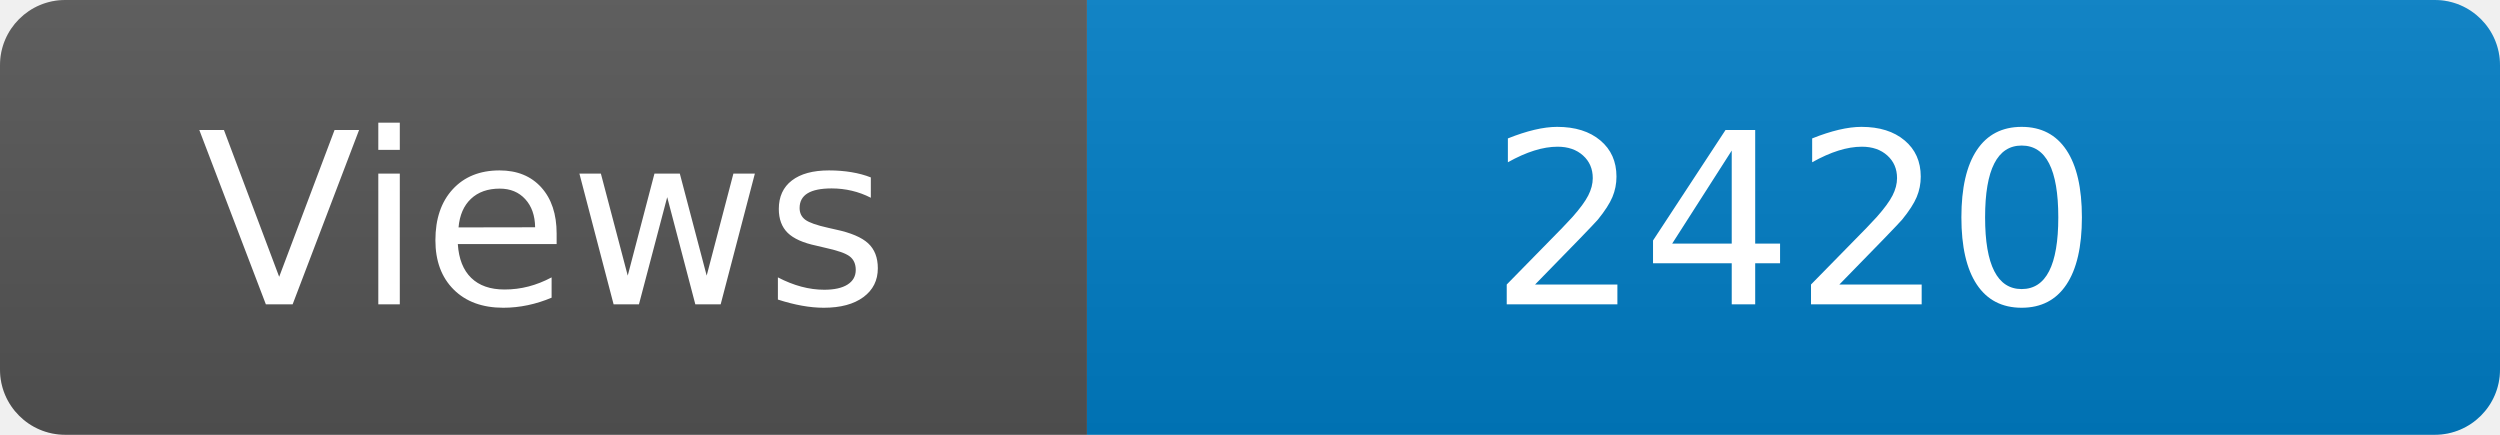
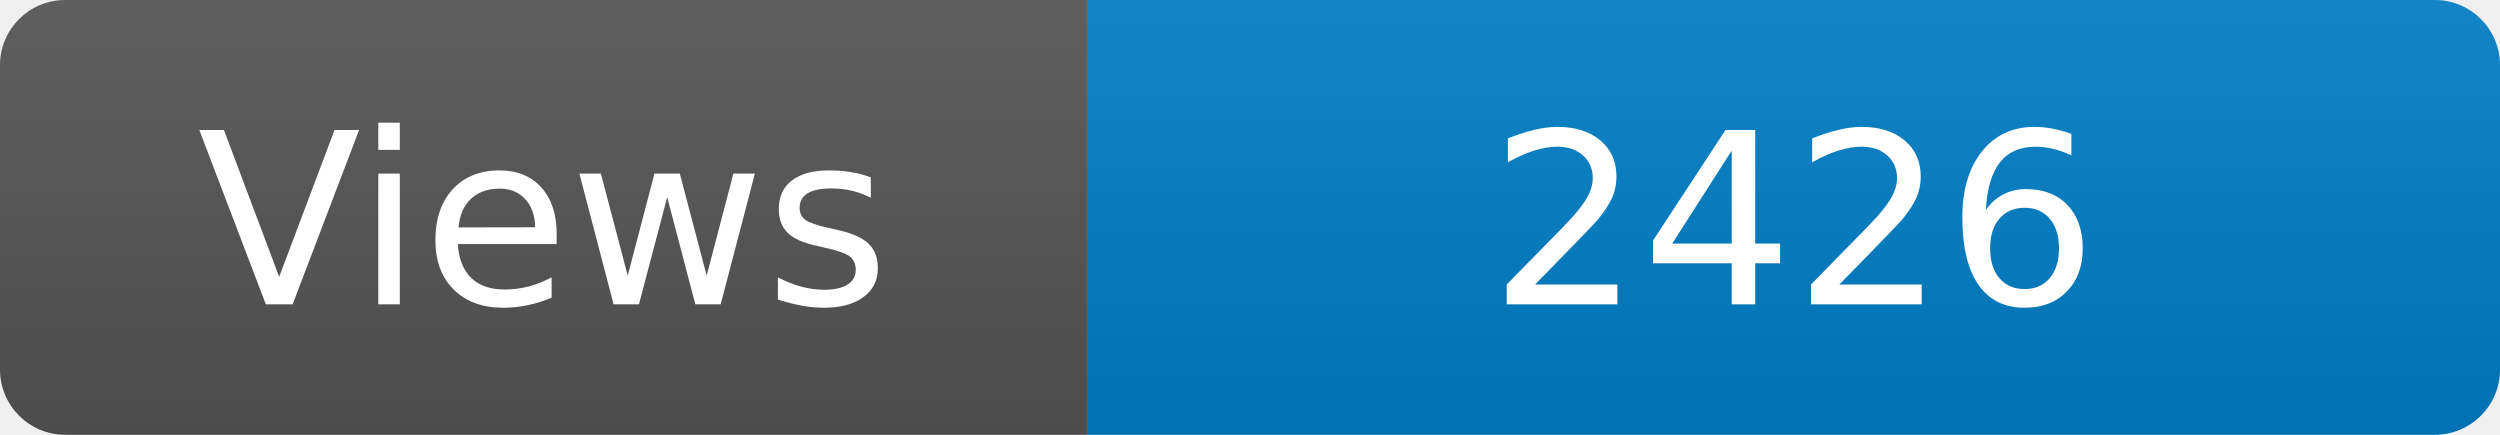
<svg xmlns="http://www.w3.org/2000/svg" width="115" height="20" role="img" aria-label="Maintained?: yes">
  <linearGradient id="s" x2="0" y2="100%">
    <stop offset="0" stop-color="#bbb" stop-opacity=".1" />
    <stop offset="1" stop-opacity=".1" />
  </linearGradient>
  <clipPath id="r">
    <rect width="115" height="20" rx="3" fill="#fff" />
  </clipPath>
  <g clip-path="url(#r)">
    <rect width="50" height="20" fill="#555" />
    <rect x="50" width="160" height="20" fill="#007ec6" />
    <rect width="115" height="20" fill="url(#s)" />
  </g>
  <g fill="#fff" text-anchor="middle" font-family="Verdana,Geneva,DejaVu Sans,sans-serif" font-size="110">
    <text x="250" y="140" transform="scale(.1)" fill="#fff">Views</text>
-     <text x="825" y="140" transform="scale(.1)" fill="#fff">2420</text>
+     <text x="825" y="140" transform="scale(.1)" fill="#fff">2426</text>
  </g>
</svg>
